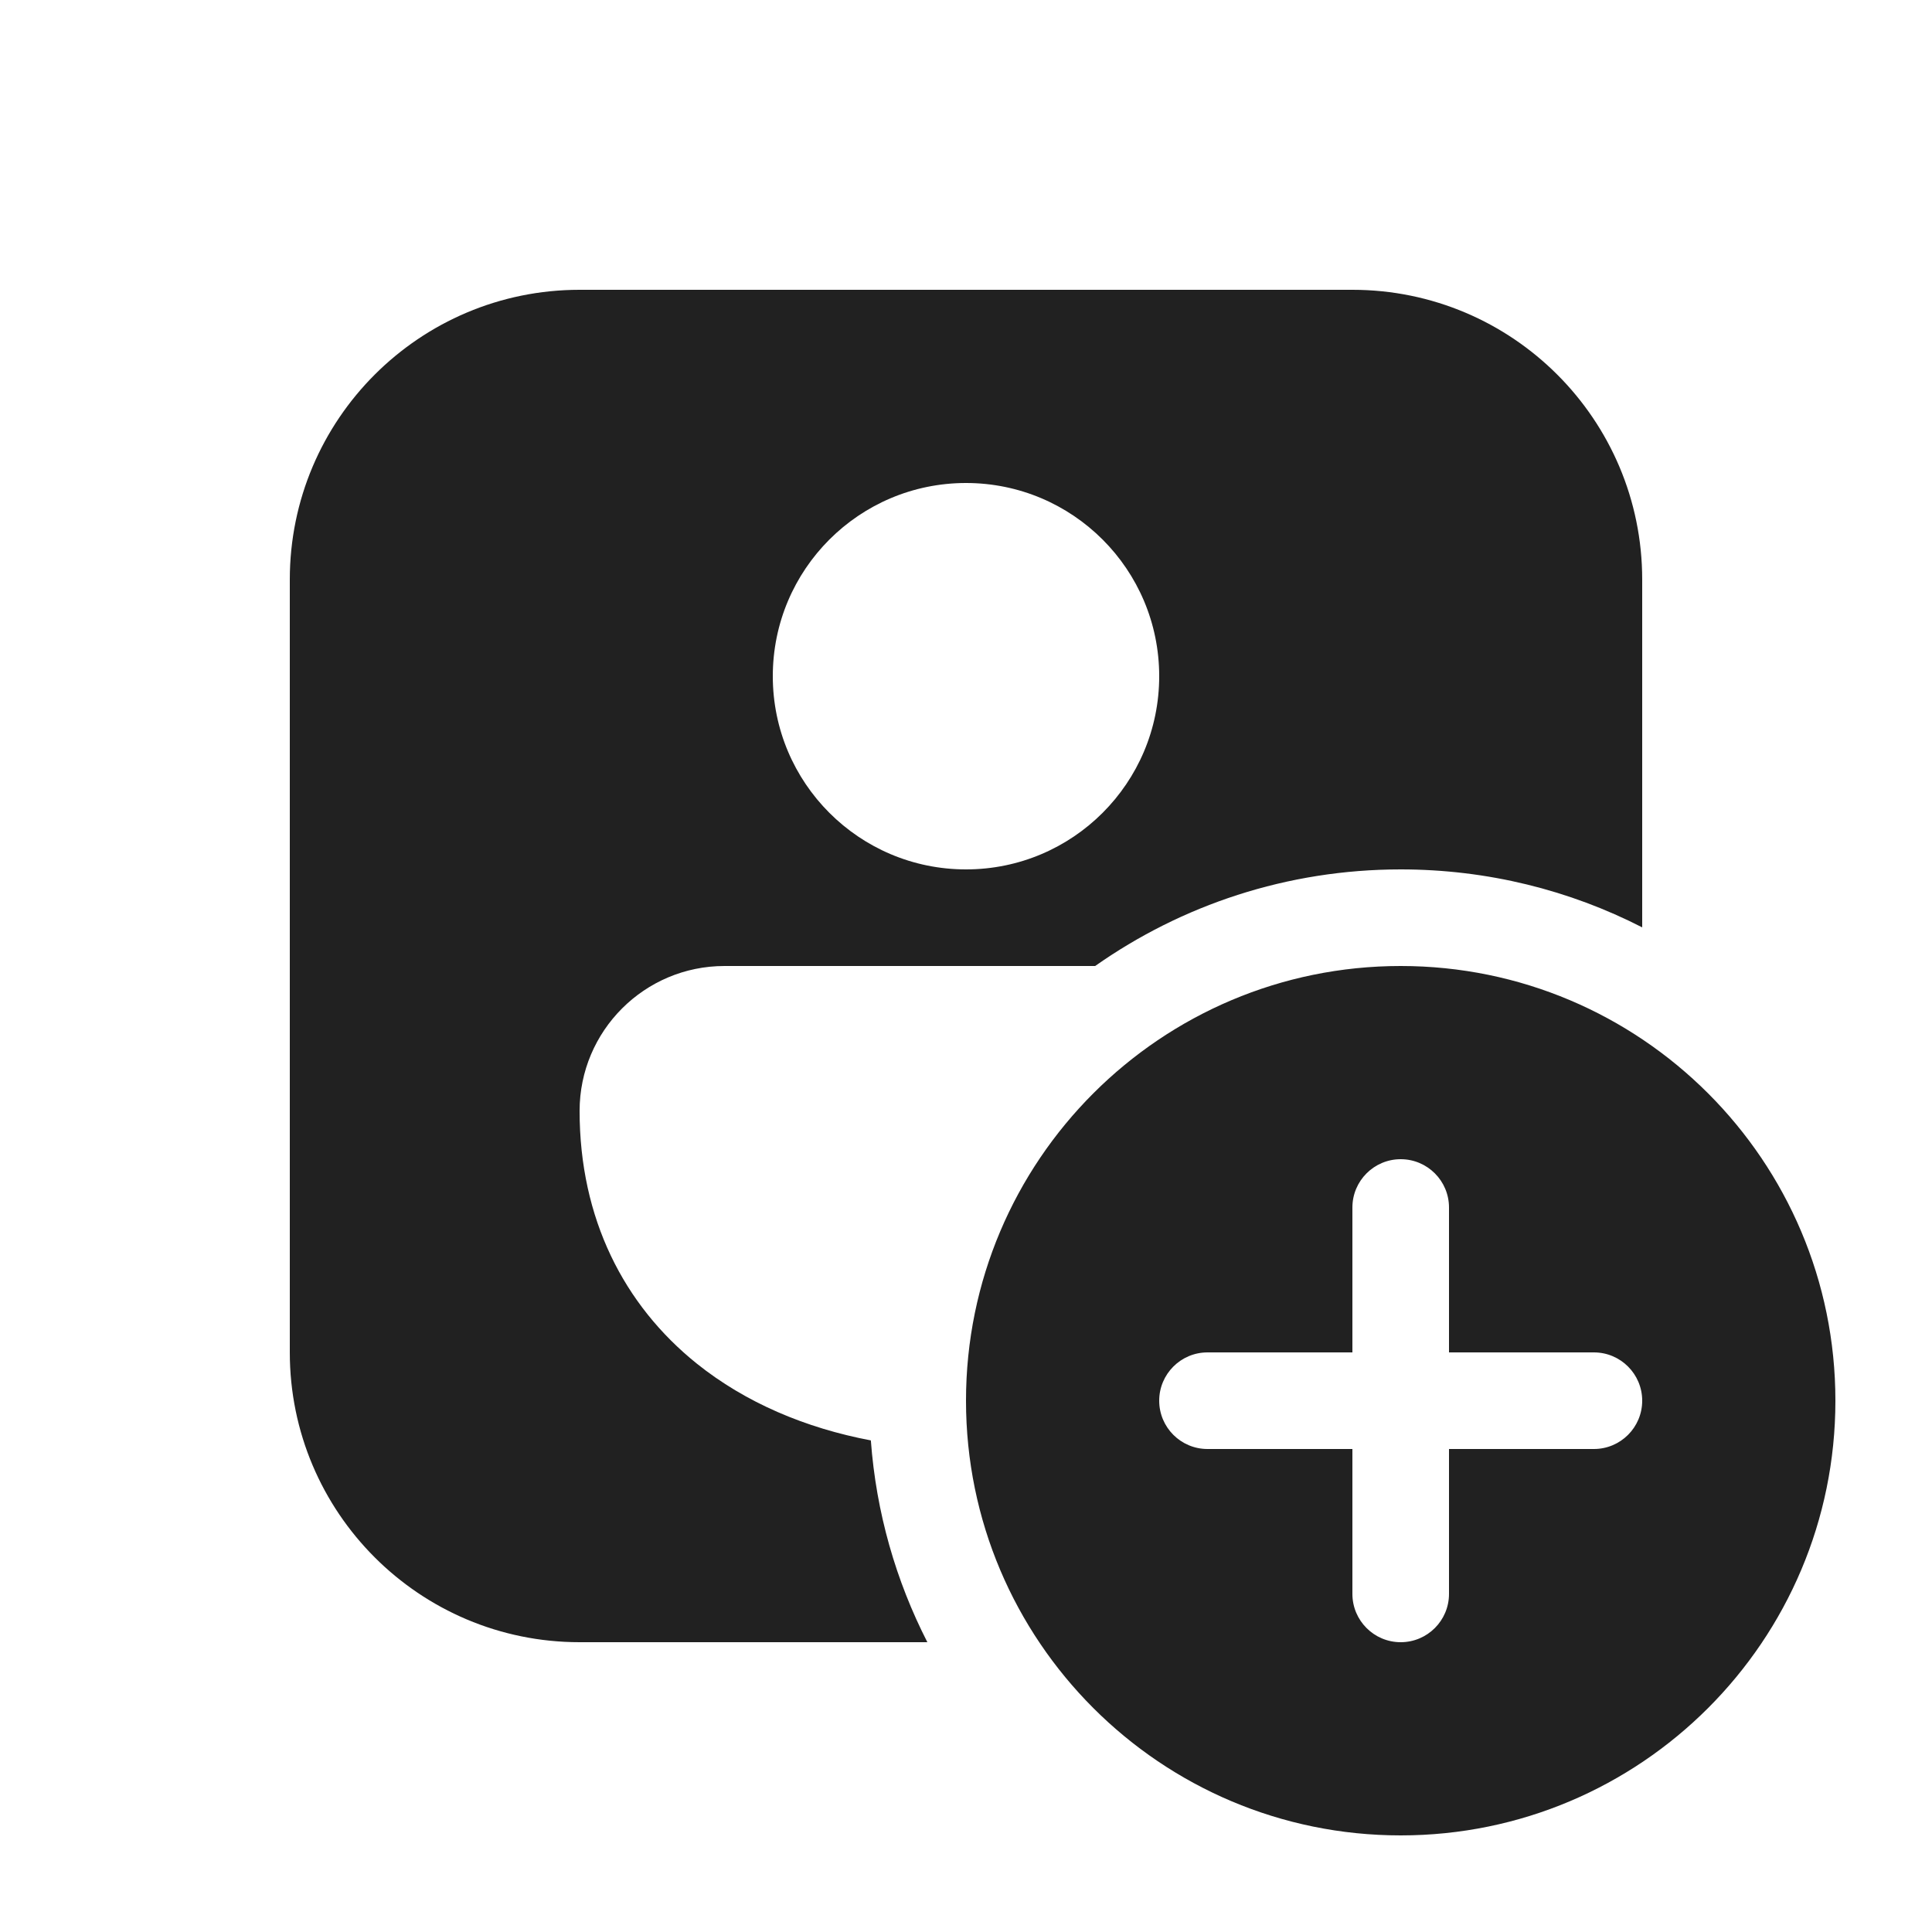
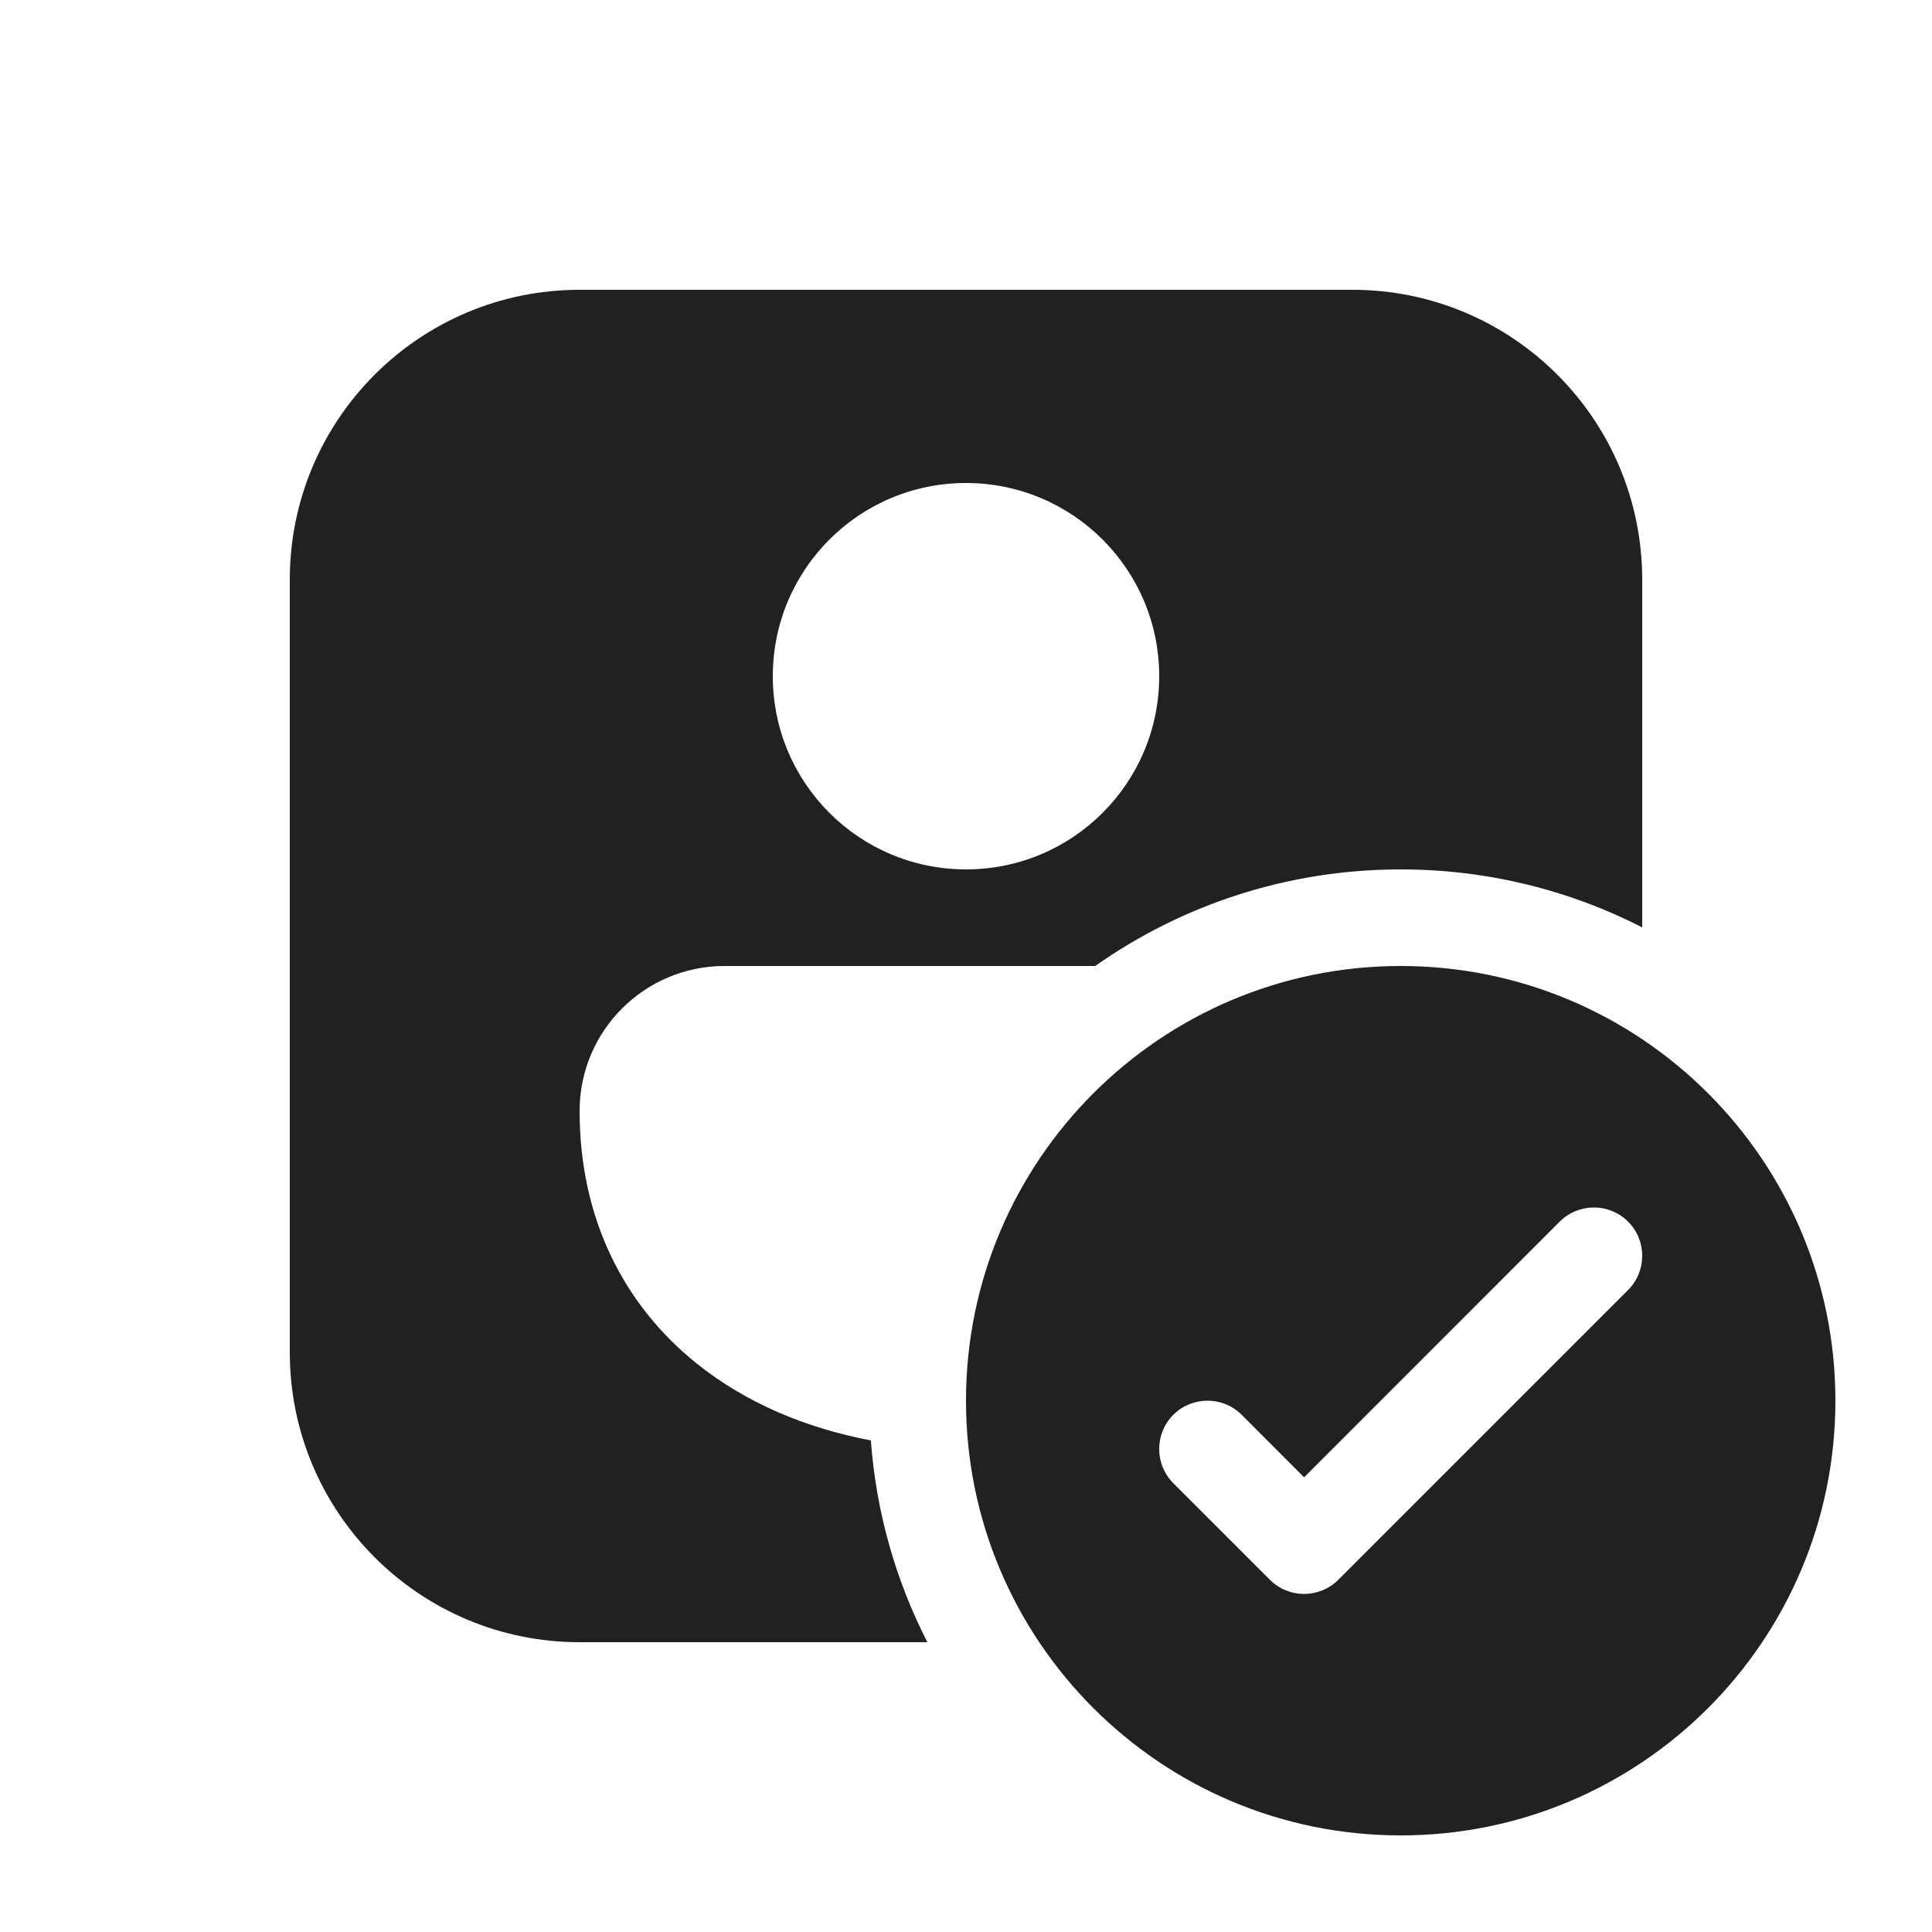
<svg xmlns="http://www.w3.org/2000/svg" width="20" height="20" viewBox="0 0 20 20" fill="none">
-   <path d="M6 3C4.343 3 3 4.343 3 6V14C3 15.657 4.343 17 6 17H9.6C9.275 16.365 9.07 15.659 9.015 14.911C8.338 14.783 7.717 14.52 7.212 14.115C6.459 13.51 6 12.616 6 11.5C6 10.672 6.672 10 7.5 10L11.337 10C12.232 9.37 13.323 9 14.5 9C15.4 9 16.25 9.216 17 9.6V6C17 4.343 15.657 3 14 3H6ZM8 7C8 5.895 8.895 5 10 5C11.105 5 12 5.895 12 7C12 8.105 11.105 9 10 9C8.895 9 8 8.105 8 7ZM19 14.5C19 16.985 16.985 19 14.5 19C12.015 19 10 16.985 10 14.5C10 12.015 12.015 10 14.5 10C16.985 10 19 12.015 19 14.5ZM15 12.5C15 12.224 14.776 12 14.5 12C14.224 12 14 12.224 14 12.5V14H12.5C12.224 14 12 14.224 12 14.5C12 14.776 12.224 15 12.5 15H14V16.5C14 16.776 14.224 17 14.5 17C14.776 17 15 16.776 15 16.5V15H16.5C16.776 15 17 14.776 17 14.5C17 14.224 16.776 14 16.5 14H15V12.5Z" fill="#212121" />
+   <path d="M3 6C3 4.343 4.343 3 6 3H14C15.657 3 17 4.343 17 6V9.6C16.25 9.216 15.4 9 14.5 9C13.323 9 12.232 9.37 11.337 10L7.5 10C6.672 10 6 10.672 6 11.5C6 12.616 6.459 13.51 7.212 14.115C7.717 14.52 8.338 14.783 9.015 14.911C9.07 15.659 9.275 16.365 9.6 17H6C4.343 17 3 15.657 3 14V6ZM10 5C8.895 5 8 5.895 8 7C8 8.105 8.895 9 10 9C11.105 9 12 8.105 12 7C12 5.895 11.105 5 10 5ZM19 14.5C19 16.985 16.985 19 14.5 19C12.015 19 10 16.985 10 14.5C10 12.015 12.015 10 14.5 10C16.985 10 19 12.015 19 14.5ZM16.854 12.646C16.658 12.451 16.342 12.451 16.146 12.646L13.5 15.293L12.854 14.646C12.658 14.451 12.342 14.451 12.146 14.646C11.951 14.842 11.951 15.158 12.146 15.354L13.146 16.354C13.342 16.549 13.658 16.549 13.854 16.354L16.854 13.354C17.049 13.158 17.049 12.842 16.854 12.646Z" fill="#212121" />
</svg>
